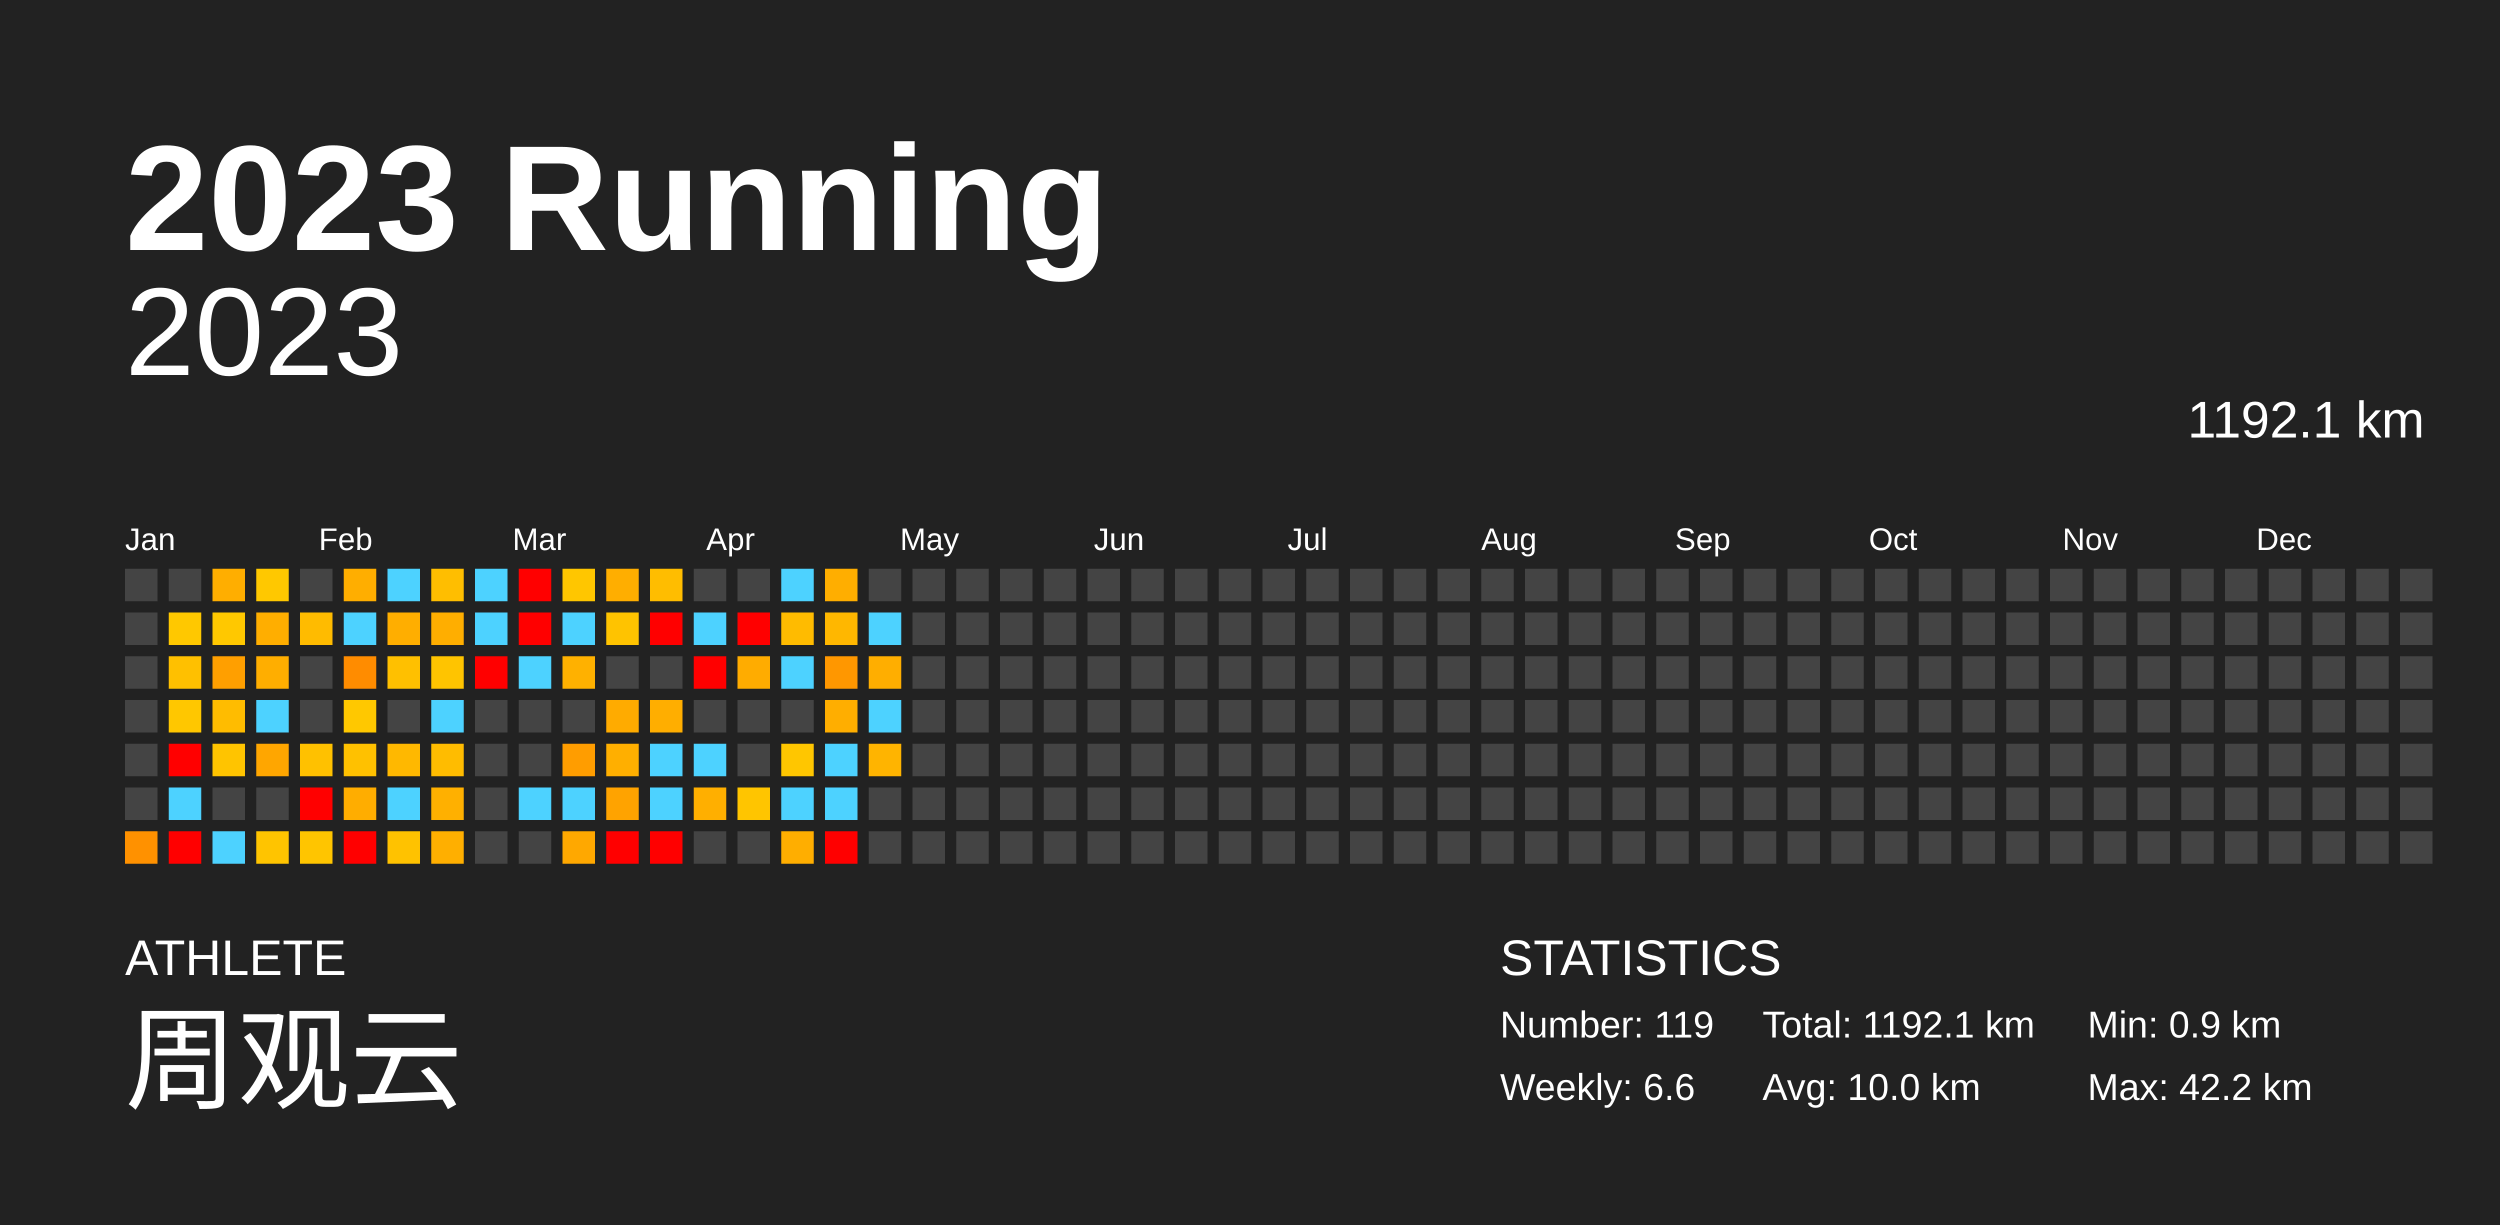
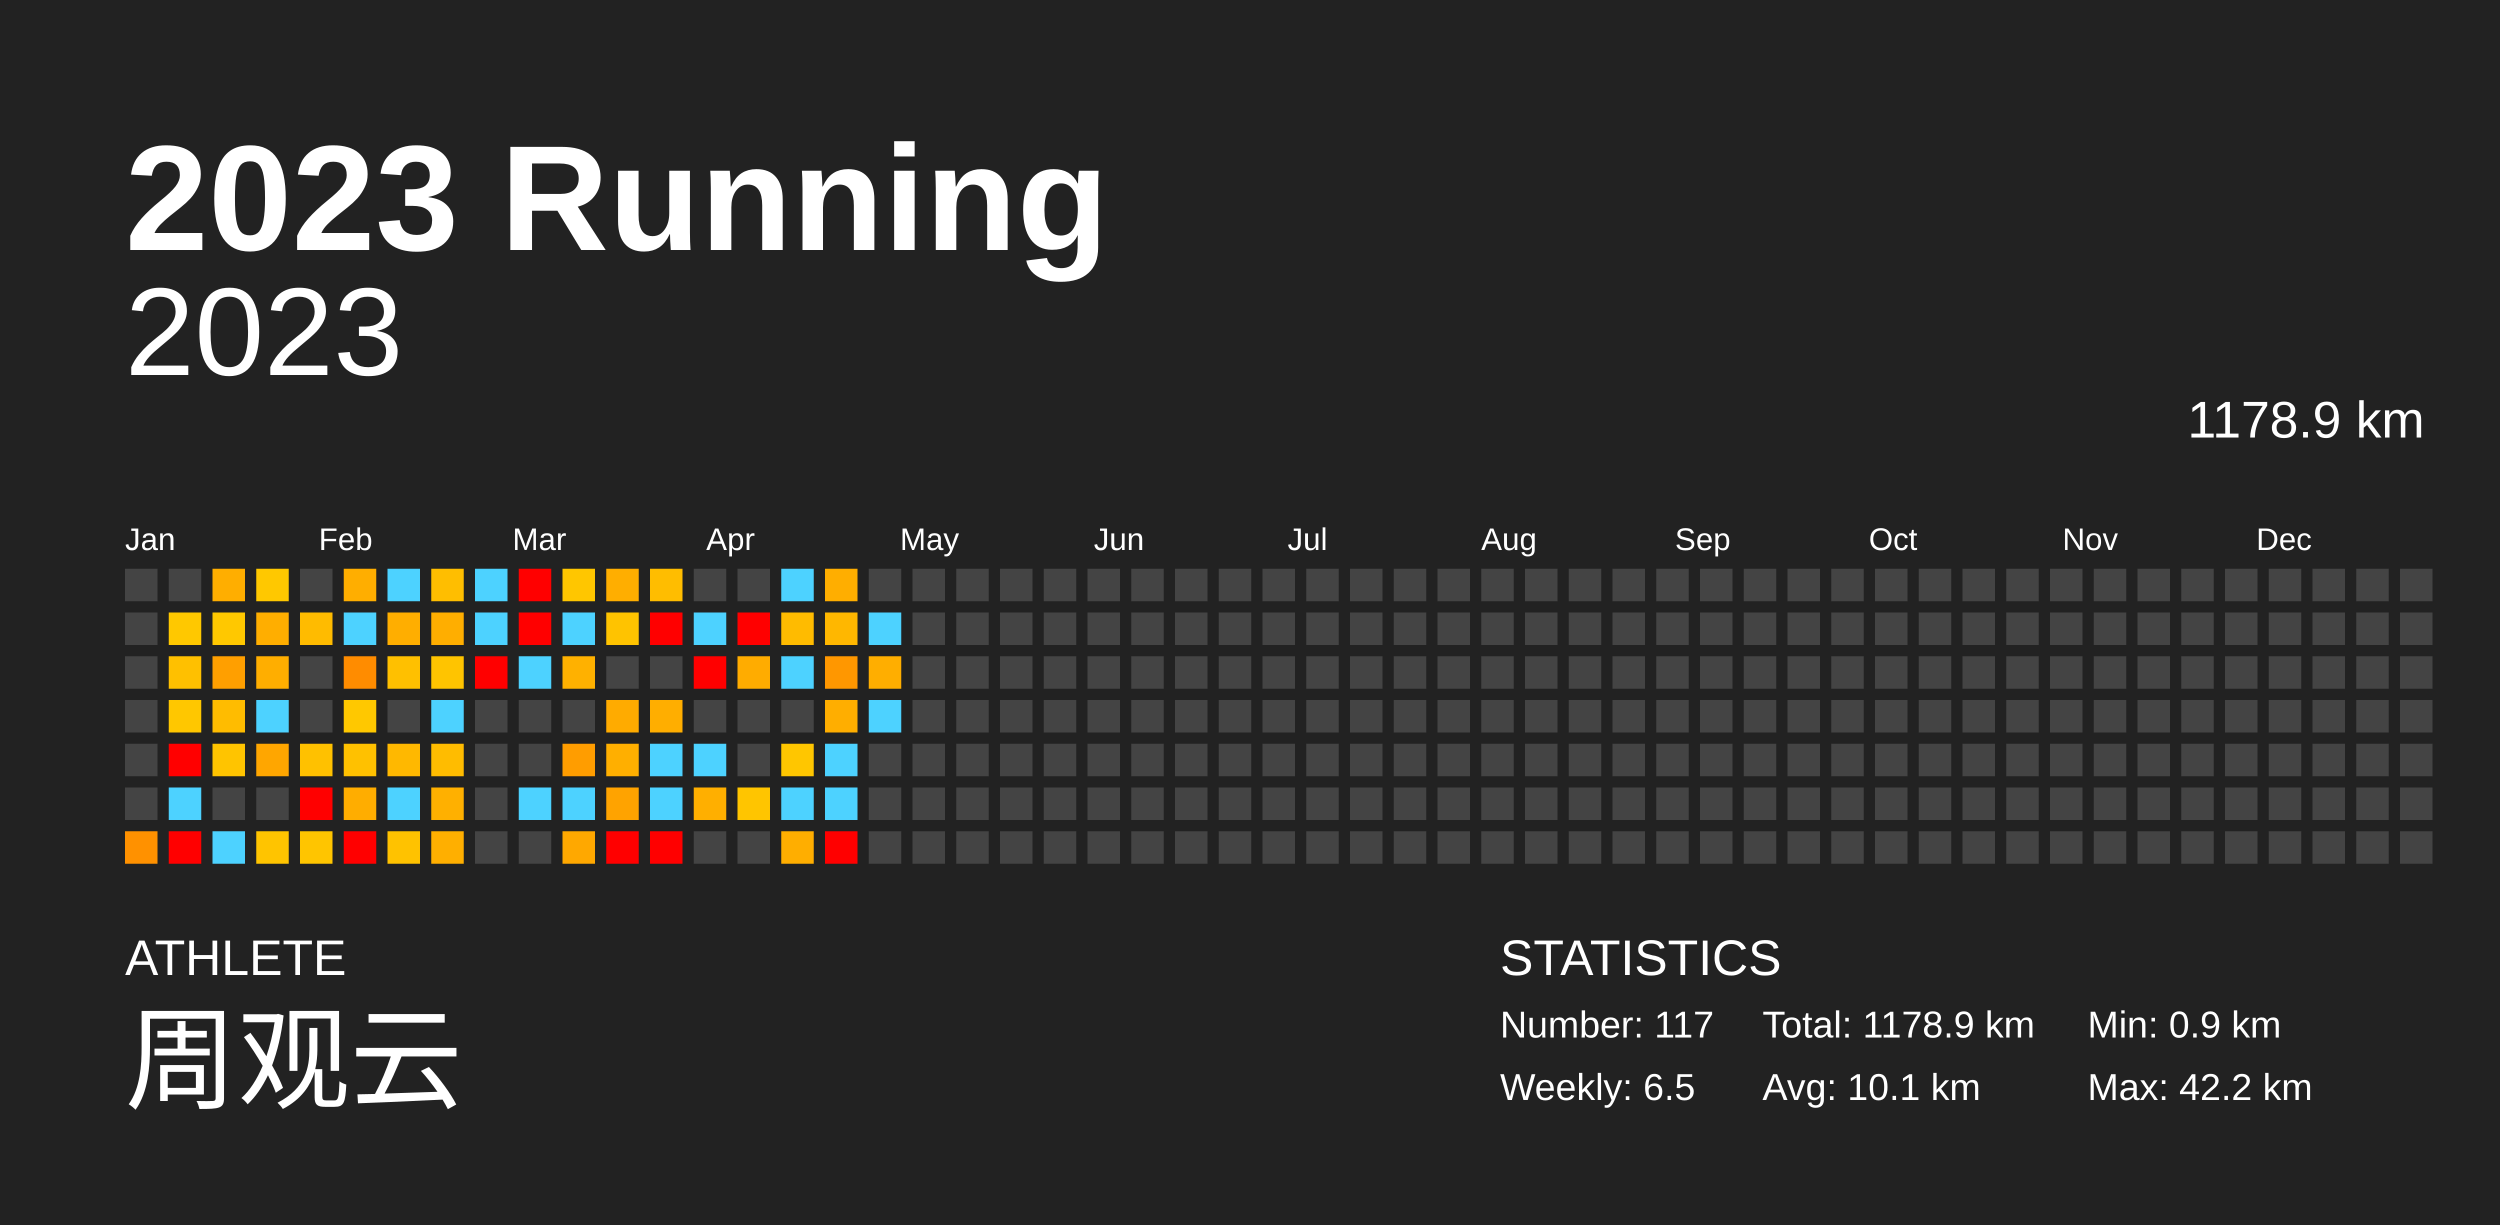
<svg xmlns="http://www.w3.org/2000/svg" baseProfile="full" height="98mm" version="1.1" viewBox="0,0,200,98" width="200mm">
  <defs />
  <rect fill="#222222" height="98" width="200" x="0" y="0" />
  <text fill="#FFFFFF" style="font-size:12px; font-family:Arial; font-weight:bold;" x="10" y="20">2023 Running</text>
  <text fill="#FFFFFF" style="font-size:4px; font-family:Arial" x="10" y="78">ATHLETE</text>
  <text fill="#FFFFFF" style="font-size:9px; font-family:Arial" x="10" y="88">周观云</text>
  <text fill="#FFFFFF" style="font-size:4px; font-family:Arial" x="120" y="78">STATISTICS</text>
-   <text fill="#FFFFFF" style="font-size:3px; font-family:Arial" x="120" y="83">Number: 119</text>
-   <text fill="#FFFFFF" style="font-size:3px; font-family:Arial" x="120" y="88">Weekly: 6.6</text>
-   <text fill="#FFFFFF" style="font-size:3px; font-family:Arial" x="141" y="83">Total: 1192.1 km</text>
-   <text fill="#FFFFFF" style="font-size:3px; font-family:Arial" x="141" y="88">Avg: 10.0 km</text>
+   <text fill="#FFFFFF" style="font-size:3px; font-family:Arial" x="120" y="83">Number: 117</text>
+   <text fill="#FFFFFF" style="font-size:3px; font-family:Arial" x="120" y="88">Weekly: 6.5</text>
+   <text fill="#FFFFFF" style="font-size:3px; font-family:Arial" x="141" y="83">Total: 1178.9 km</text>
+   <text fill="#FFFFFF" style="font-size:3px; font-family:Arial" x="141" y="88">Avg: 10.1 km</text>
  <text fill="#FFFFFF" style="font-size:3px; font-family:Arial" x="167" y="83">Min: 0.9 km</text>
  <text fill="#FFFFFF" style="font-size:3px; font-family:Arial" x="167" y="88">Max: 42.2 km</text>
  <text alignment-baseline="hanging" fill="#FFFFFF" style="font-size:10.0px; font-family:Arial;" x="10" y="30">2023</text>
-   <text alignment-baseline="hanging" fill="#FFFFFF" style="font-size:4.125px; font-family:Arial;" x="175" y="35">1192.1 km</text>
+   <text alignment-baseline="hanging" fill="#FFFFFF" style="font-size:4.125px; font-family:Arial;" x="175" y="35">1178.9 km</text>
  <text fill="#FFFFFF" style="font-size:2.5px; font-family:Arial" x="10.0" y="44">Jan</text>
  <text fill="#FFFFFF" style="font-size:2.5px; font-family:Arial" x="25.5" y="44">Feb</text>
  <text fill="#FFFFFF" style="font-size:2.5px; font-family:Arial" x="41.0" y="44">Mar</text>
  <text fill="#FFFFFF" style="font-size:2.5px; font-family:Arial" x="56.5" y="44">Apr</text>
  <text fill="#FFFFFF" style="font-size:2.5px; font-family:Arial" x="72.0" y="44">May</text>
  <text fill="#FFFFFF" style="font-size:2.5px; font-family:Arial" x="87.5" y="44">Jun</text>
  <text fill="#FFFFFF" style="font-size:2.5px; font-family:Arial" x="103.0" y="44">Jul</text>
  <text fill="#FFFFFF" style="font-size:2.5px; font-family:Arial" x="118.5" y="44">Aug</text>
  <text fill="#FFFFFF" style="font-size:2.5px; font-family:Arial" x="134.0" y="44">Sep</text>
  <text fill="#FFFFFF" style="font-size:2.5px; font-family:Arial" x="149.5" y="44">Oct</text>
  <text fill="#FFFFFF" style="font-size:2.5px; font-family:Arial" x="165.0" y="44">Nov</text>
  <text fill="#FFFFFF" style="font-size:2.5px; font-family:Arial" x="180.5" y="44">Dec</text>
  <rect fill="#444444" height="2.6" width="2.6" x="10.0" y="45.5" />
  <rect fill="#444444" height="2.6" width="2.6" x="10.0" y="49.0" />
  <rect fill="#444444" height="2.6" width="2.6" x="10.0" y="52.5" />
  <rect fill="#444444" height="2.6" width="2.6" x="10.0" y="56.0" />
  <rect fill="#444444" height="2.6" width="2.6" x="10.0" y="59.5" />
  <rect fill="#444444" height="2.6" width="2.6" x="10.0" y="63.0" />
  <rect fill="#ff9100" height="2.6" width="2.6" x="10.0" y="66.5" />
  <rect fill="#444444" height="2.6" width="2.6" x="13.5" y="45.5" />
  <rect fill="#ffc800" height="2.6" width="2.6" x="13.5" y="49.0" />
  <rect fill="#ffc000" height="2.6" width="2.6" x="13.5" y="52.5" />
  <rect fill="#ffc700" height="2.6" width="2.6" x="13.5" y="56.0" />
  <rect fill="red" height="2.6" width="2.6" x="13.5" y="59.5" />
  <rect fill="#4dd2ff" height="2.6" width="2.6" x="13.5" y="63.0" />
  <rect fill="red" height="2.6" width="2.6" x="13.5" y="66.5" />
  <rect fill="#ffae00" height="2.6" width="2.6" x="17.0" y="45.5" />
  <rect fill="#ffc800" height="2.6" width="2.6" x="17.0" y="49.0" />
  <rect fill="#ff9f00" height="2.6" width="2.6" x="17.0" y="52.5" />
  <rect fill="#ffbc00" height="2.6" width="2.6" x="17.0" y="56.0" />
  <rect fill="#ffc400" height="2.6" width="2.6" x="17.0" y="59.5" />
  <rect fill="#444444" height="2.6" width="2.6" x="17.0" y="63.0" />
  <rect fill="#4dd2ff" height="2.6" width="2.6" x="17.0" y="66.5" />
  <rect fill="#ffc800" height="2.6" width="2.6" x="20.5" y="45.5" />
  <rect fill="#ffae00" height="2.6" width="2.6" x="20.5" y="49.0" />
  <rect fill="#ffae00" height="2.6" width="2.6" x="20.5" y="52.5" />
  <rect fill="#4dd2ff" height="2.6" width="2.6" x="20.5" y="56.0" />
  <rect fill="#ffa600" height="2.6" width="2.6" x="20.5" y="59.5" />
  <rect fill="#444444" height="2.6" width="2.6" x="20.5" y="63.0" />
  <rect fill="#ffc400" height="2.6" width="2.6" x="20.5" y="66.5" />
  <rect fill="#444444" height="2.6" width="2.6" x="24.0" y="45.5" />
  <rect fill="#ffbb00" height="2.6" width="2.6" x="24.0" y="49.0" />
  <rect fill="#444444" height="2.6" width="2.6" x="24.0" y="52.5" />
  <rect fill="#444444" height="2.6" width="2.6" x="24.0" y="56.0" />
  <rect fill="#ffc100" height="2.6" width="2.6" x="24.0" y="59.5" />
  <rect fill="red" height="2.6" width="2.6" x="24.0" y="63.0" />
  <rect fill="#ffc500" height="2.6" width="2.6" x="24.0" y="66.5" />
  <rect fill="#ffae00" height="2.6" width="2.6" x="27.5" y="45.5" />
  <rect fill="#4dd2ff" height="2.6" width="2.6" x="27.5" y="49.0" />
  <rect fill="#ff8c00" height="2.6" width="2.6" x="27.5" y="52.5" />
  <rect fill="#ffc800" height="2.6" width="2.6" x="27.5" y="56.0" />
  <rect fill="#ffc100" height="2.6" width="2.6" x="27.5" y="59.5" />
  <rect fill="#ffad00" height="2.6" width="2.6" x="27.5" y="63.0" />
  <rect fill="red" height="2.6" width="2.6" x="27.5" y="66.5" />
  <rect fill="#4dd2ff" height="2.6" width="2.6" x="31.0" y="45.5" />
  <rect fill="#ffae00" height="2.6" width="2.6" x="31.0" y="49.0" />
  <rect fill="#ffc000" height="2.6" width="2.6" x="31.0" y="52.5" />
  <rect fill="#444444" height="2.6" width="2.6" x="31.0" y="56.0" />
  <rect fill="#ffb800" height="2.6" width="2.6" x="31.0" y="59.5" />
  <rect fill="#4dd2ff" height="2.6" width="2.6" x="31.0" y="63.0" />
  <rect fill="#ffc200" height="2.6" width="2.6" x="31.0" y="66.5" />
  <rect fill="#ffbe00" height="2.6" width="2.6" x="34.5" y="45.5" />
  <rect fill="#ffae00" height="2.6" width="2.6" x="34.5" y="49.0" />
  <rect fill="#ffc400" height="2.6" width="2.6" x="34.5" y="52.5" />
  <rect fill="#4dd2ff" height="2.6" width="2.6" x="34.5" y="56.0" />
  <rect fill="#ffbc00" height="2.6" width="2.6" x="34.5" y="59.5" />
  <rect fill="#ffb000" height="2.6" width="2.6" x="34.5" y="63.0" />
  <rect fill="#ffaf00" height="2.6" width="2.6" x="34.5" y="66.5" />
  <rect fill="#4dd2ff" height="2.6" width="2.6" x="38.0" y="45.5" />
  <rect fill="#4dd2ff" height="2.6" width="2.6" x="38.0" y="49.0" />
  <rect fill="red" height="2.6" width="2.6" x="38.0" y="52.5" />
  <rect fill="#444444" height="2.6" width="2.6" x="38.0" y="56.0" />
  <rect fill="#444444" height="2.6" width="2.6" x="38.0" y="59.5" />
  <rect fill="#444444" height="2.6" width="2.6" x="38.0" y="63.0" />
  <rect fill="#444444" height="2.6" width="2.6" x="38.0" y="66.5" />
  <rect fill="red" height="2.6" width="2.6" x="41.5" y="45.5" />
  <rect fill="red" height="2.6" width="2.6" x="41.5" y="49.0" />
  <rect fill="#4dd2ff" height="2.6" width="2.6" x="41.5" y="52.5" />
  <rect fill="#444444" height="2.6" width="2.6" x="41.5" y="56.0" />
  <rect fill="#444444" height="2.6" width="2.6" x="41.5" y="59.5" />
  <rect fill="#4dd2ff" height="2.6" width="2.6" x="41.5" y="63.0" />
  <rect fill="#444444" height="2.6" width="2.6" x="41.5" y="66.5" />
  <rect fill="#ffc600" height="2.6" width="2.6" x="45.0" y="45.5" />
  <rect fill="#4dd2ff" height="2.6" width="2.6" x="45.0" y="49.0" />
  <rect fill="#ffb100" height="2.6" width="2.6" x="45.0" y="52.5" />
  <rect fill="#444444" height="2.6" width="2.6" x="45.0" y="56.0" />
  <rect fill="#ff9d00" height="2.6" width="2.6" x="45.0" y="59.5" />
  <rect fill="#4dd2ff" height="2.6" width="2.6" x="45.0" y="63.0" />
  <rect fill="#ffa800" height="2.6" width="2.6" x="45.0" y="66.5" />
  <rect fill="#ffae00" height="2.6" width="2.6" x="48.5" y="45.5" />
  <rect fill="#ffc300" height="2.6" width="2.6" x="48.5" y="49.0" />
  <rect fill="#444444" height="2.6" width="2.6" x="48.5" y="52.5" />
  <rect fill="#ffab00" height="2.6" width="2.6" x="48.5" y="56.0" />
  <rect fill="#ffaf00" height="2.6" width="2.6" x="48.5" y="59.5" />
  <rect fill="#ffa300" height="2.6" width="2.6" x="48.5" y="63.0" />
  <rect fill="red" height="2.6" width="2.6" x="48.5" y="66.5" />
  <rect fill="#ffbd00" height="2.6" width="2.6" x="52.0" y="45.5" />
  <rect fill="red" height="2.6" width="2.6" x="52.0" y="49.0" />
  <rect fill="#444444" height="2.6" width="2.6" x="52.0" y="52.5" />
  <rect fill="#ffae00" height="2.6" width="2.6" x="52.0" y="56.0" />
  <rect fill="#4dd2ff" height="2.6" width="2.6" x="52.0" y="59.5" />
  <rect fill="#4dd2ff" height="2.6" width="2.6" x="52.0" y="63.0" />
  <rect fill="red" height="2.6" width="2.6" x="52.0" y="66.5" />
  <rect fill="#444444" height="2.6" width="2.6" x="55.5" y="45.5" />
  <rect fill="#4dd2ff" height="2.6" width="2.6" x="55.5" y="49.0" />
  <rect fill="red" height="2.6" width="2.6" x="55.5" y="52.5" />
  <rect fill="#444444" height="2.6" width="2.6" x="55.5" y="56.0" />
  <rect fill="#4dd2ff" height="2.6" width="2.6" x="55.5" y="59.5" />
  <rect fill="#ffaf00" height="2.6" width="2.6" x="55.5" y="63.0" />
  <rect fill="#444444" height="2.6" width="2.6" x="55.5" y="66.5" />
  <rect fill="#444444" height="2.6" width="2.6" x="59.0" y="45.5" />
  <rect fill="red" height="2.6" width="2.6" x="59.0" y="49.0" />
  <rect fill="#ffac00" height="2.6" width="2.6" x="59.0" y="52.5" />
  <rect fill="#444444" height="2.6" width="2.6" x="59.0" y="56.0" />
  <rect fill="#444444" height="2.6" width="2.6" x="59.0" y="59.5" />
  <rect fill="#ffc500" height="2.6" width="2.6" x="59.0" y="63.0" />
  <rect fill="#444444" height="2.6" width="2.6" x="59.0" y="66.5" />
  <rect fill="#4dd2ff" height="2.6" width="2.6" x="62.5" y="45.5" />
  <rect fill="#ffbb00" height="2.6" width="2.6" x="62.5" y="49.0" />
  <rect fill="#4dd2ff" height="2.6" width="2.6" x="62.5" y="52.5" />
  <rect fill="#444444" height="2.6" width="2.6" x="62.5" y="56.0" />
  <rect fill="#ffc600" height="2.6" width="2.6" x="62.5" y="59.5" />
  <rect fill="#4dd2ff" height="2.6" width="2.6" x="62.5" y="63.0" />
  <rect fill="#ffae00" height="2.6" width="2.6" x="62.5" y="66.5" />
  <rect fill="#ffae00" height="2.6" width="2.6" x="66.0" y="45.5" />
  <rect fill="#ffb700" height="2.6" width="2.6" x="66.0" y="49.0" />
  <rect fill="#ff9700" height="2.6" width="2.6" x="66.0" y="52.5" />
  <rect fill="#ffae00" height="2.6" width="2.6" x="66.0" y="56.0" />
  <rect fill="#4dd2ff" height="2.6" width="2.6" x="66.0" y="59.5" />
  <rect fill="#4dd2ff" height="2.6" width="2.6" x="66.0" y="63.0" />
  <rect fill="red" height="2.6" width="2.6" x="66.0" y="66.5" />
  <rect fill="#444444" height="2.6" width="2.6" x="69.5" y="45.5" />
  <rect fill="#4dd2ff" height="2.6" width="2.6" x="69.5" y="49.0" />
  <rect fill="#ffae00" height="2.6" width="2.6" x="69.5" y="52.5" />
  <rect fill="#4dd2ff" height="2.6" width="2.6" x="69.5" y="56.0" />
-   <rect fill="#ffb400" height="2.6" width="2.6" x="69.5" y="59.5" />
+   <rect fill="#444444" height="2.6" width="2.6" x="69.5" y="59.5" />
  <rect fill="#444444" height="2.6" width="2.6" x="69.5" y="63.0" />
  <rect fill="#444444" height="2.6" width="2.6" x="69.5" y="66.5" />
  <rect fill="#444444" height="2.6" width="2.6" x="73.0" y="45.5" />
  <rect fill="#444444" height="2.6" width="2.6" x="73.0" y="49.0" />
  <rect fill="#444444" height="2.6" width="2.6" x="73.0" y="52.5" />
  <rect fill="#444444" height="2.6" width="2.6" x="73.0" y="56.0" />
  <rect fill="#444444" height="2.6" width="2.6" x="73.0" y="59.5" />
  <rect fill="#444444" height="2.6" width="2.6" x="73.0" y="63.0" />
  <rect fill="#444444" height="2.6" width="2.6" x="73.0" y="66.5" />
  <rect fill="#444444" height="2.6" width="2.6" x="76.5" y="45.5" />
  <rect fill="#444444" height="2.6" width="2.6" x="76.5" y="49.0" />
  <rect fill="#444444" height="2.6" width="2.6" x="76.5" y="52.5" />
  <rect fill="#444444" height="2.6" width="2.6" x="76.5" y="56.0" />
  <rect fill="#444444" height="2.6" width="2.6" x="76.5" y="59.5" />
  <rect fill="#444444" height="2.6" width="2.6" x="76.5" y="63.0" />
  <rect fill="#444444" height="2.6" width="2.6" x="76.5" y="66.5" />
  <rect fill="#444444" height="2.6" width="2.6" x="80.0" y="45.5" />
  <rect fill="#444444" height="2.6" width="2.6" x="80.0" y="49.0" />
  <rect fill="#444444" height="2.6" width="2.6" x="80.0" y="52.5" />
  <rect fill="#444444" height="2.6" width="2.6" x="80.0" y="56.0" />
  <rect fill="#444444" height="2.6" width="2.6" x="80.0" y="59.5" />
  <rect fill="#444444" height="2.6" width="2.6" x="80.0" y="63.0" />
  <rect fill="#444444" height="2.6" width="2.6" x="80.0" y="66.5" />
  <rect fill="#444444" height="2.6" width="2.6" x="83.5" y="45.5" />
  <rect fill="#444444" height="2.6" width="2.6" x="83.5" y="49.0" />
  <rect fill="#444444" height="2.6" width="2.6" x="83.5" y="52.5" />
  <rect fill="#444444" height="2.6" width="2.6" x="83.5" y="56.0" />
  <rect fill="#444444" height="2.6" width="2.6" x="83.5" y="59.5" />
  <rect fill="#444444" height="2.6" width="2.6" x="83.5" y="63.0" />
  <rect fill="#444444" height="2.6" width="2.6" x="83.5" y="66.5" />
  <rect fill="#444444" height="2.6" width="2.6" x="87.0" y="45.5" />
  <rect fill="#444444" height="2.6" width="2.6" x="87.0" y="49.0" />
  <rect fill="#444444" height="2.6" width="2.6" x="87.0" y="52.5" />
  <rect fill="#444444" height="2.6" width="2.6" x="87.0" y="56.0" />
  <rect fill="#444444" height="2.6" width="2.6" x="87.0" y="59.5" />
  <rect fill="#444444" height="2.6" width="2.6" x="87.0" y="63.0" />
  <rect fill="#444444" height="2.6" width="2.6" x="87.0" y="66.5" />
  <rect fill="#444444" height="2.6" width="2.6" x="90.5" y="45.5" />
  <rect fill="#444444" height="2.6" width="2.6" x="90.5" y="49.0" />
  <rect fill="#444444" height="2.6" width="2.6" x="90.5" y="52.5" />
  <rect fill="#444444" height="2.6" width="2.6" x="90.5" y="56.0" />
  <rect fill="#444444" height="2.6" width="2.6" x="90.5" y="59.5" />
  <rect fill="#444444" height="2.6" width="2.6" x="90.5" y="63.0" />
  <rect fill="#444444" height="2.6" width="2.6" x="90.5" y="66.5" />
  <rect fill="#444444" height="2.6" width="2.6" x="94.0" y="45.5" />
  <rect fill="#444444" height="2.6" width="2.6" x="94.0" y="49.0" />
  <rect fill="#444444" height="2.6" width="2.6" x="94.0" y="52.5" />
  <rect fill="#444444" height="2.6" width="2.6" x="94.0" y="56.0" />
  <rect fill="#444444" height="2.6" width="2.6" x="94.0" y="59.5" />
  <rect fill="#444444" height="2.6" width="2.6" x="94.0" y="63.0" />
  <rect fill="#444444" height="2.6" width="2.6" x="94.0" y="66.5" />
  <rect fill="#444444" height="2.6" width="2.6" x="97.5" y="45.5" />
  <rect fill="#444444" height="2.6" width="2.6" x="97.5" y="49.0" />
  <rect fill="#444444" height="2.6" width="2.6" x="97.5" y="52.5" />
  <rect fill="#444444" height="2.6" width="2.6" x="97.5" y="56.0" />
  <rect fill="#444444" height="2.6" width="2.6" x="97.5" y="59.5" />
  <rect fill="#444444" height="2.6" width="2.6" x="97.5" y="63.0" />
  <rect fill="#444444" height="2.6" width="2.6" x="97.5" y="66.5" />
  <rect fill="#444444" height="2.6" width="2.6" x="101.0" y="45.5" />
  <rect fill="#444444" height="2.6" width="2.6" x="101.0" y="49.0" />
  <rect fill="#444444" height="2.6" width="2.6" x="101.0" y="52.5" />
  <rect fill="#444444" height="2.6" width="2.6" x="101.0" y="56.0" />
  <rect fill="#444444" height="2.6" width="2.6" x="101.0" y="59.5" />
  <rect fill="#444444" height="2.6" width="2.6" x="101.0" y="63.0" />
  <rect fill="#444444" height="2.6" width="2.6" x="101.0" y="66.5" />
  <rect fill="#444444" height="2.6" width="2.6" x="104.5" y="45.5" />
  <rect fill="#444444" height="2.6" width="2.6" x="104.5" y="49.0" />
  <rect fill="#444444" height="2.6" width="2.6" x="104.5" y="52.5" />
  <rect fill="#444444" height="2.6" width="2.6" x="104.5" y="56.0" />
  <rect fill="#444444" height="2.6" width="2.6" x="104.5" y="59.5" />
  <rect fill="#444444" height="2.6" width="2.6" x="104.5" y="63.0" />
  <rect fill="#444444" height="2.6" width="2.6" x="104.5" y="66.5" />
  <rect fill="#444444" height="2.6" width="2.6" x="108.0" y="45.5" />
  <rect fill="#444444" height="2.6" width="2.6" x="108.0" y="49.0" />
  <rect fill="#444444" height="2.6" width="2.6" x="108.0" y="52.5" />
  <rect fill="#444444" height="2.6" width="2.6" x="108.0" y="56.0" />
  <rect fill="#444444" height="2.6" width="2.6" x="108.0" y="59.5" />
  <rect fill="#444444" height="2.6" width="2.6" x="108.0" y="63.0" />
  <rect fill="#444444" height="2.6" width="2.6" x="108.0" y="66.5" />
  <rect fill="#444444" height="2.6" width="2.6" x="111.5" y="45.5" />
  <rect fill="#444444" height="2.6" width="2.6" x="111.5" y="49.0" />
  <rect fill="#444444" height="2.6" width="2.6" x="111.5" y="52.5" />
  <rect fill="#444444" height="2.6" width="2.6" x="111.5" y="56.0" />
  <rect fill="#444444" height="2.6" width="2.6" x="111.5" y="59.5" />
  <rect fill="#444444" height="2.6" width="2.6" x="111.5" y="63.0" />
  <rect fill="#444444" height="2.6" width="2.6" x="111.5" y="66.5" />
  <rect fill="#444444" height="2.6" width="2.6" x="115.0" y="45.5" />
  <rect fill="#444444" height="2.6" width="2.6" x="115.0" y="49.0" />
  <rect fill="#444444" height="2.6" width="2.6" x="115.0" y="52.5" />
  <rect fill="#444444" height="2.6" width="2.6" x="115.0" y="56.0" />
  <rect fill="#444444" height="2.6" width="2.6" x="115.0" y="59.5" />
  <rect fill="#444444" height="2.6" width="2.6" x="115.0" y="63.0" />
  <rect fill="#444444" height="2.6" width="2.6" x="115.0" y="66.5" />
  <rect fill="#444444" height="2.6" width="2.6" x="118.5" y="45.5" />
  <rect fill="#444444" height="2.6" width="2.6" x="118.5" y="49.0" />
  <rect fill="#444444" height="2.6" width="2.6" x="118.5" y="52.5" />
  <rect fill="#444444" height="2.6" width="2.6" x="118.5" y="56.0" />
  <rect fill="#444444" height="2.6" width="2.6" x="118.5" y="59.5" />
  <rect fill="#444444" height="2.6" width="2.6" x="118.5" y="63.0" />
  <rect fill="#444444" height="2.6" width="2.6" x="118.5" y="66.5" />
  <rect fill="#444444" height="2.6" width="2.6" x="122.0" y="45.5" />
  <rect fill="#444444" height="2.6" width="2.6" x="122.0" y="49.0" />
  <rect fill="#444444" height="2.6" width="2.6" x="122.0" y="52.5" />
  <rect fill="#444444" height="2.6" width="2.6" x="122.0" y="56.0" />
  <rect fill="#444444" height="2.6" width="2.6" x="122.0" y="59.5" />
  <rect fill="#444444" height="2.6" width="2.6" x="122.0" y="63.0" />
  <rect fill="#444444" height="2.6" width="2.6" x="122.0" y="66.5" />
  <rect fill="#444444" height="2.6" width="2.6" x="125.5" y="45.5" />
  <rect fill="#444444" height="2.6" width="2.6" x="125.5" y="49.0" />
  <rect fill="#444444" height="2.6" width="2.6" x="125.5" y="52.5" />
  <rect fill="#444444" height="2.6" width="2.6" x="125.5" y="56.0" />
  <rect fill="#444444" height="2.6" width="2.6" x="125.5" y="59.5" />
  <rect fill="#444444" height="2.6" width="2.6" x="125.5" y="63.0" />
  <rect fill="#444444" height="2.6" width="2.6" x="125.5" y="66.5" />
  <rect fill="#444444" height="2.6" width="2.6" x="129.0" y="45.5" />
  <rect fill="#444444" height="2.6" width="2.6" x="129.0" y="49.0" />
  <rect fill="#444444" height="2.6" width="2.6" x="129.0" y="52.5" />
  <rect fill="#444444" height="2.6" width="2.6" x="129.0" y="56.0" />
  <rect fill="#444444" height="2.6" width="2.6" x="129.0" y="59.5" />
  <rect fill="#444444" height="2.6" width="2.6" x="129.0" y="63.0" />
  <rect fill="#444444" height="2.6" width="2.6" x="129.0" y="66.5" />
  <rect fill="#444444" height="2.6" width="2.6" x="132.5" y="45.5" />
  <rect fill="#444444" height="2.6" width="2.6" x="132.5" y="49.0" />
  <rect fill="#444444" height="2.6" width="2.6" x="132.5" y="52.5" />
  <rect fill="#444444" height="2.6" width="2.6" x="132.5" y="56.0" />
  <rect fill="#444444" height="2.6" width="2.6" x="132.5" y="59.5" />
  <rect fill="#444444" height="2.6" width="2.6" x="132.5" y="63.0" />
  <rect fill="#444444" height="2.6" width="2.6" x="132.5" y="66.5" />
  <rect fill="#444444" height="2.6" width="2.6" x="136.0" y="45.5" />
  <rect fill="#444444" height="2.6" width="2.6" x="136.0" y="49.0" />
  <rect fill="#444444" height="2.6" width="2.6" x="136.0" y="52.5" />
  <rect fill="#444444" height="2.6" width="2.6" x="136.0" y="56.0" />
  <rect fill="#444444" height="2.6" width="2.6" x="136.0" y="59.5" />
  <rect fill="#444444" height="2.6" width="2.6" x="136.0" y="63.0" />
  <rect fill="#444444" height="2.6" width="2.6" x="136.0" y="66.5" />
  <rect fill="#444444" height="2.6" width="2.6" x="139.5" y="45.5" />
  <rect fill="#444444" height="2.6" width="2.6" x="139.5" y="49.0" />
  <rect fill="#444444" height="2.6" width="2.6" x="139.5" y="52.5" />
  <rect fill="#444444" height="2.6" width="2.6" x="139.5" y="56.0" />
  <rect fill="#444444" height="2.6" width="2.6" x="139.5" y="59.5" />
  <rect fill="#444444" height="2.6" width="2.6" x="139.5" y="63.0" />
  <rect fill="#444444" height="2.6" width="2.6" x="139.5" y="66.5" />
  <rect fill="#444444" height="2.6" width="2.6" x="143.0" y="45.5" />
  <rect fill="#444444" height="2.6" width="2.6" x="143.0" y="49.0" />
  <rect fill="#444444" height="2.6" width="2.6" x="143.0" y="52.5" />
  <rect fill="#444444" height="2.6" width="2.6" x="143.0" y="56.0" />
  <rect fill="#444444" height="2.6" width="2.6" x="143.0" y="59.5" />
  <rect fill="#444444" height="2.6" width="2.6" x="143.0" y="63.0" />
  <rect fill="#444444" height="2.6" width="2.6" x="143.0" y="66.5" />
  <rect fill="#444444" height="2.6" width="2.6" x="146.5" y="45.5" />
  <rect fill="#444444" height="2.6" width="2.6" x="146.5" y="49.0" />
  <rect fill="#444444" height="2.6" width="2.6" x="146.5" y="52.5" />
  <rect fill="#444444" height="2.6" width="2.6" x="146.5" y="56.0" />
  <rect fill="#444444" height="2.6" width="2.6" x="146.5" y="59.5" />
  <rect fill="#444444" height="2.6" width="2.6" x="146.5" y="63.0" />
  <rect fill="#444444" height="2.6" width="2.6" x="146.5" y="66.5" />
  <rect fill="#444444" height="2.6" width="2.6" x="150.0" y="45.5" />
  <rect fill="#444444" height="2.6" width="2.6" x="150.0" y="49.0" />
  <rect fill="#444444" height="2.6" width="2.6" x="150.0" y="52.5" />
  <rect fill="#444444" height="2.6" width="2.6" x="150.0" y="56.0" />
  <rect fill="#444444" height="2.6" width="2.6" x="150.0" y="59.5" />
  <rect fill="#444444" height="2.6" width="2.6" x="150.0" y="63.0" />
  <rect fill="#444444" height="2.6" width="2.6" x="150.0" y="66.5" />
  <rect fill="#444444" height="2.6" width="2.6" x="153.5" y="45.5" />
  <rect fill="#444444" height="2.6" width="2.6" x="153.5" y="49.0" />
  <rect fill="#444444" height="2.6" width="2.6" x="153.5" y="52.5" />
  <rect fill="#444444" height="2.6" width="2.6" x="153.5" y="56.0" />
  <rect fill="#444444" height="2.6" width="2.6" x="153.5" y="59.5" />
  <rect fill="#444444" height="2.6" width="2.6" x="153.5" y="63.0" />
  <rect fill="#444444" height="2.6" width="2.6" x="153.5" y="66.5" />
  <rect fill="#444444" height="2.6" width="2.6" x="157.0" y="45.5" />
  <rect fill="#444444" height="2.6" width="2.6" x="157.0" y="49.0" />
  <rect fill="#444444" height="2.6" width="2.6" x="157.0" y="52.5" />
  <rect fill="#444444" height="2.6" width="2.6" x="157.0" y="56.0" />
  <rect fill="#444444" height="2.6" width="2.6" x="157.0" y="59.5" />
  <rect fill="#444444" height="2.6" width="2.6" x="157.0" y="63.0" />
  <rect fill="#444444" height="2.6" width="2.6" x="157.0" y="66.5" />
  <rect fill="#444444" height="2.6" width="2.6" x="160.5" y="45.5" />
  <rect fill="#444444" height="2.6" width="2.6" x="160.5" y="49.0" />
  <rect fill="#444444" height="2.6" width="2.6" x="160.5" y="52.5" />
  <rect fill="#444444" height="2.6" width="2.6" x="160.5" y="56.0" />
  <rect fill="#444444" height="2.6" width="2.6" x="160.5" y="59.5" />
  <rect fill="#444444" height="2.6" width="2.6" x="160.5" y="63.0" />
  <rect fill="#444444" height="2.6" width="2.6" x="160.5" y="66.5" />
  <rect fill="#444444" height="2.6" width="2.6" x="164.0" y="45.5" />
  <rect fill="#444444" height="2.6" width="2.6" x="164.0" y="49.0" />
  <rect fill="#444444" height="2.6" width="2.6" x="164.0" y="52.5" />
  <rect fill="#444444" height="2.6" width="2.6" x="164.0" y="56.0" />
  <rect fill="#444444" height="2.6" width="2.6" x="164.0" y="59.5" />
  <rect fill="#444444" height="2.6" width="2.6" x="164.0" y="63.0" />
  <rect fill="#444444" height="2.6" width="2.6" x="164.0" y="66.5" />
  <rect fill="#444444" height="2.6" width="2.6" x="167.5" y="45.5" />
  <rect fill="#444444" height="2.6" width="2.6" x="167.5" y="49.0" />
  <rect fill="#444444" height="2.6" width="2.6" x="167.5" y="52.5" />
  <rect fill="#444444" height="2.6" width="2.6" x="167.5" y="56.0" />
  <rect fill="#444444" height="2.6" width="2.6" x="167.5" y="59.5" />
  <rect fill="#444444" height="2.6" width="2.6" x="167.5" y="63.0" />
  <rect fill="#444444" height="2.6" width="2.6" x="167.5" y="66.5" />
  <rect fill="#444444" height="2.6" width="2.6" x="171.0" y="45.5" />
  <rect fill="#444444" height="2.6" width="2.6" x="171.0" y="49.0" />
  <rect fill="#444444" height="2.6" width="2.6" x="171.0" y="52.5" />
  <rect fill="#444444" height="2.6" width="2.6" x="171.0" y="56.0" />
  <rect fill="#444444" height="2.6" width="2.6" x="171.0" y="59.5" />
  <rect fill="#444444" height="2.6" width="2.6" x="171.0" y="63.0" />
  <rect fill="#444444" height="2.6" width="2.6" x="171.0" y="66.5" />
  <rect fill="#444444" height="2.6" width="2.6" x="174.5" y="45.5" />
  <rect fill="#444444" height="2.6" width="2.6" x="174.5" y="49.0" />
  <rect fill="#444444" height="2.6" width="2.6" x="174.5" y="52.5" />
  <rect fill="#444444" height="2.6" width="2.6" x="174.5" y="56.0" />
  <rect fill="#444444" height="2.6" width="2.6" x="174.5" y="59.5" />
  <rect fill="#444444" height="2.6" width="2.6" x="174.5" y="63.0" />
  <rect fill="#444444" height="2.6" width="2.6" x="174.5" y="66.5" />
  <rect fill="#444444" height="2.6" width="2.6" x="178.0" y="45.5" />
  <rect fill="#444444" height="2.6" width="2.6" x="178.0" y="49.0" />
  <rect fill="#444444" height="2.6" width="2.6" x="178.0" y="52.5" />
  <rect fill="#444444" height="2.6" width="2.6" x="178.0" y="56.0" />
  <rect fill="#444444" height="2.6" width="2.6" x="178.0" y="59.5" />
  <rect fill="#444444" height="2.6" width="2.6" x="178.0" y="63.0" />
  <rect fill="#444444" height="2.6" width="2.6" x="178.0" y="66.5" />
  <rect fill="#444444" height="2.6" width="2.6" x="181.5" y="45.5" />
  <rect fill="#444444" height="2.6" width="2.6" x="181.5" y="49.0" />
  <rect fill="#444444" height="2.6" width="2.6" x="181.5" y="52.5" />
  <rect fill="#444444" height="2.6" width="2.6" x="181.5" y="56.0" />
  <rect fill="#444444" height="2.6" width="2.6" x="181.5" y="59.5" />
  <rect fill="#444444" height="2.6" width="2.6" x="181.5" y="63.0" />
  <rect fill="#444444" height="2.6" width="2.6" x="181.5" y="66.5" />
  <rect fill="#444444" height="2.6" width="2.6" x="185.0" y="45.5" />
  <rect fill="#444444" height="2.6" width="2.6" x="185.0" y="49.0" />
  <rect fill="#444444" height="2.6" width="2.6" x="185.0" y="52.5" />
  <rect fill="#444444" height="2.6" width="2.6" x="185.0" y="56.0" />
  <rect fill="#444444" height="2.6" width="2.6" x="185.0" y="59.5" />
  <rect fill="#444444" height="2.6" width="2.6" x="185.0" y="63.0" />
  <rect fill="#444444" height="2.6" width="2.6" x="185.0" y="66.5" />
  <rect fill="#444444" height="2.6" width="2.6" x="188.5" y="45.5" />
  <rect fill="#444444" height="2.6" width="2.6" x="188.5" y="49.0" />
  <rect fill="#444444" height="2.6" width="2.6" x="188.5" y="52.5" />
  <rect fill="#444444" height="2.6" width="2.6" x="188.5" y="56.0" />
  <rect fill="#444444" height="2.6" width="2.6" x="188.5" y="59.5" />
  <rect fill="#444444" height="2.6" width="2.6" x="188.5" y="63.0" />
  <rect fill="#444444" height="2.6" width="2.6" x="188.5" y="66.5" />
  <rect fill="#444444" height="2.6" width="2.6" x="192.0" y="45.5" />
  <rect fill="#444444" height="2.6" width="2.6" x="192.0" y="49.0" />
  <rect fill="#444444" height="2.6" width="2.6" x="192.0" y="52.5" />
  <rect fill="#444444" height="2.6" width="2.6" x="192.0" y="56.0" />
  <rect fill="#444444" height="2.6" width="2.6" x="192.0" y="59.5" />
  <rect fill="#444444" height="2.6" width="2.6" x="192.0" y="63.0" />
  <rect fill="#444444" height="2.6" width="2.6" x="192.0" y="66.5" />
</svg>
